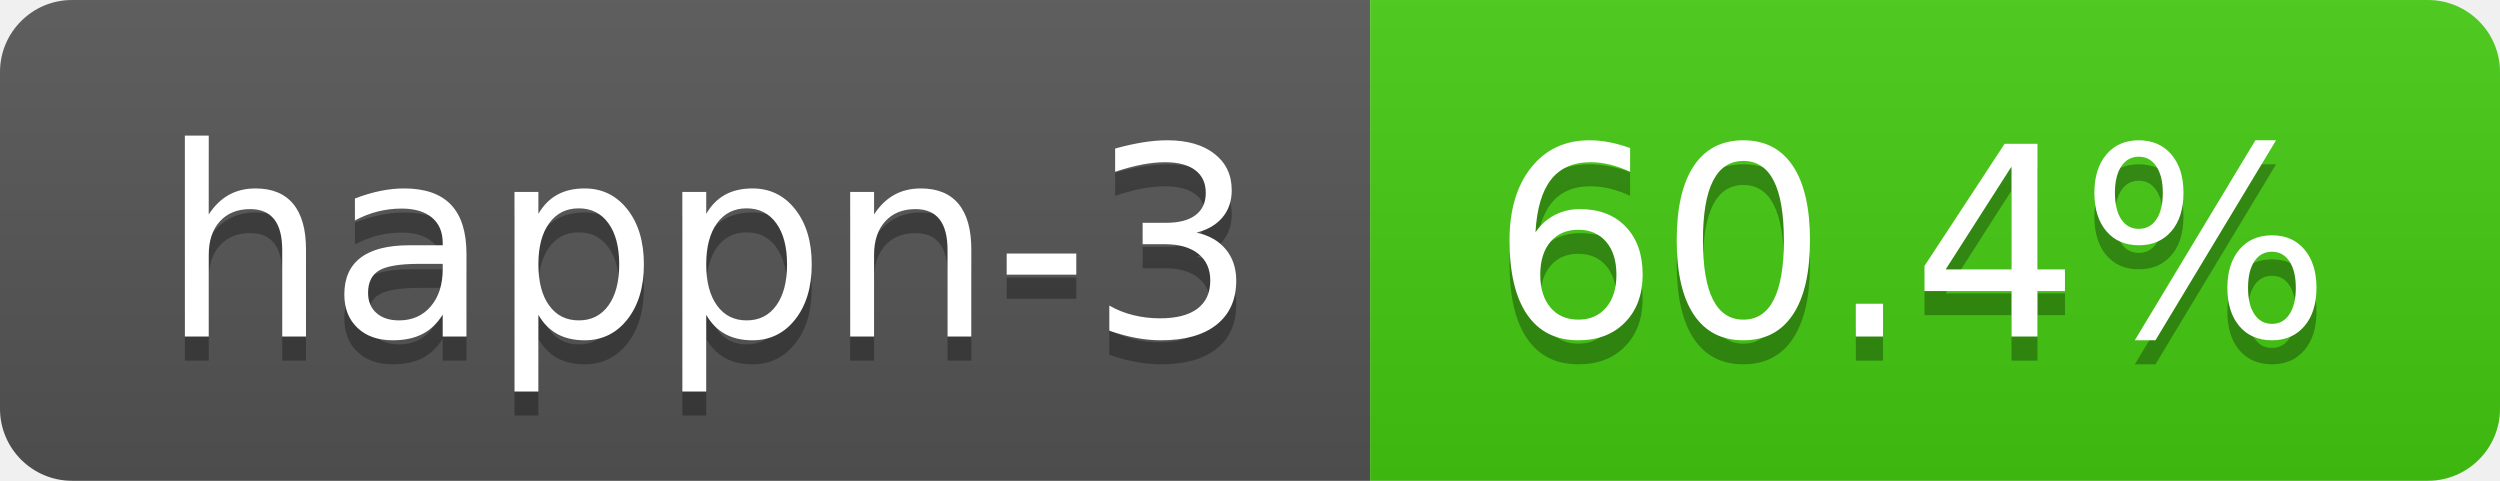
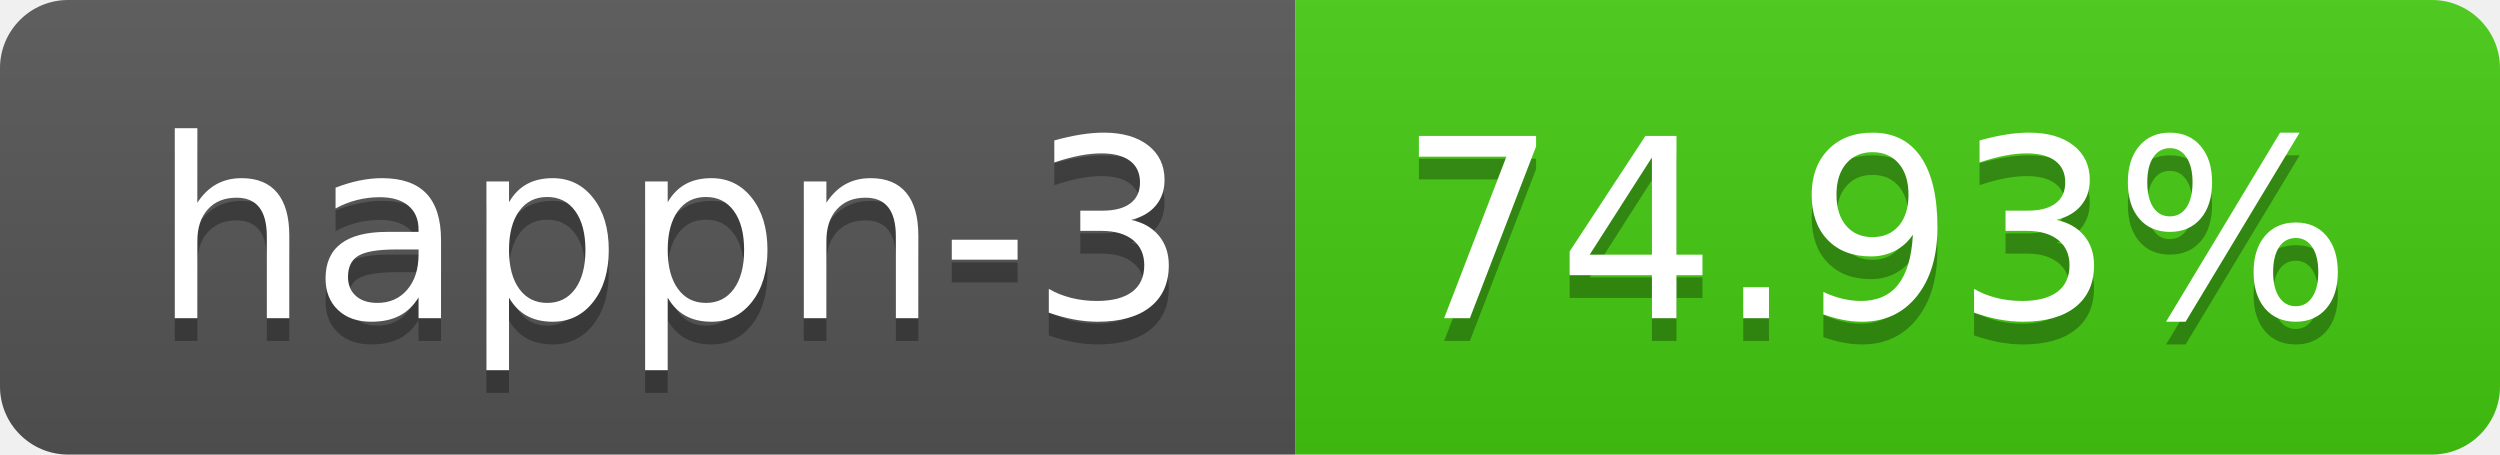
- <svg xmlns="http://www.w3.org/2000/svg" width="104" height="20" role="img" aria-label="happn-3: 60.4%">
+ <svg xmlns="http://www.w3.org/2000/svg" width="110" height="20" role="img" aria-label="happn-3: 74.93%">
  <linearGradient id="s" x2="0" y2="100%">
    <stop offset="0" stop-color="#bbb" stop-opacity=".1" />
    <stop offset="1" stop-opacity=".1" />
  </linearGradient>
  <clipPath id="r">
-     <rect width="104" height="20" rx="3" fill="#fff" />
+     <rect width="110" height="20" rx="3" fill="#fff" />
  </clipPath>
  <g clip-path="url(#r)">
    <rect width="57" height="20" fill="#555" />
-     <rect x="57" width="47" height="20" fill="#4c1" />
-     <rect width="104" height="20" fill="url(#s)" />
+     <rect x="57" width="53" height="20" fill="#4c1" />
+     <rect width="110" height="20" fill="url(#s)" />
  </g>
  <g fill="#fff" text-anchor="middle" font-family="Verdana,Geneva,DejaVu Sans,sans-serif" text-rendering="geometricPrecision" font-size="110">
    <text aria-hidden="true" x="295" y="150" fill="#010101" fill-opacity=".3" transform="scale(.1)" textLength="470">happn-3</text>
    <text x="295" y="140" transform="scale(.1)" fill="#fff" textLength="470">happn-3</text>
-     <text aria-hidden="true" x="795" y="150" fill="#010101" fill-opacity=".3" transform="scale(.1)" textLength="370">60.4%</text>
-     <text x="795" y="140" transform="scale(.1)" fill="#fff" textLength="370">60.4%</text>
+     <text aria-hidden="true" x="825" y="150" fill="#010101" fill-opacity=".3" transform="scale(.1)" textLength="430">74.93%</text>
+     <text x="825" y="140" transform="scale(.1)" fill="#fff" textLength="430">74.93%</text>
  </g>
</svg>
